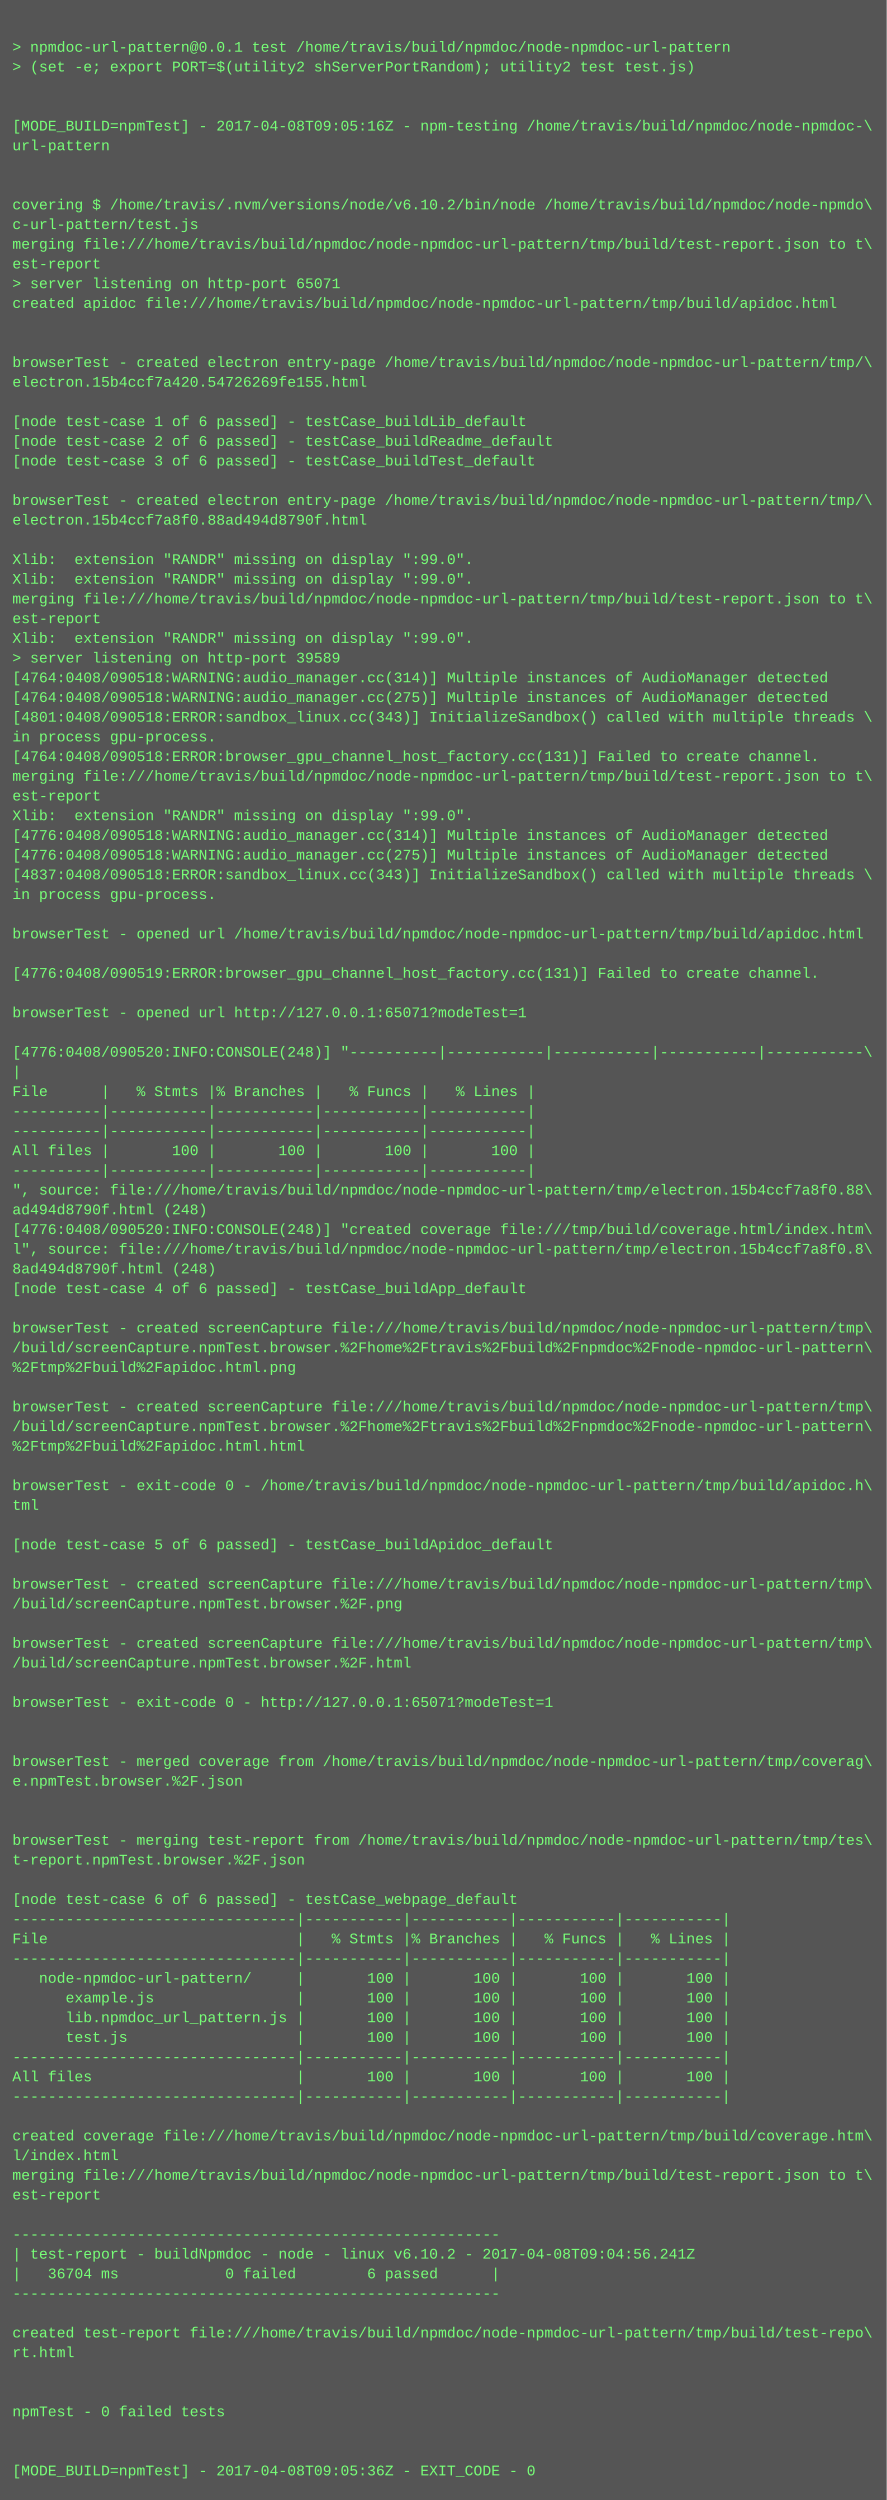
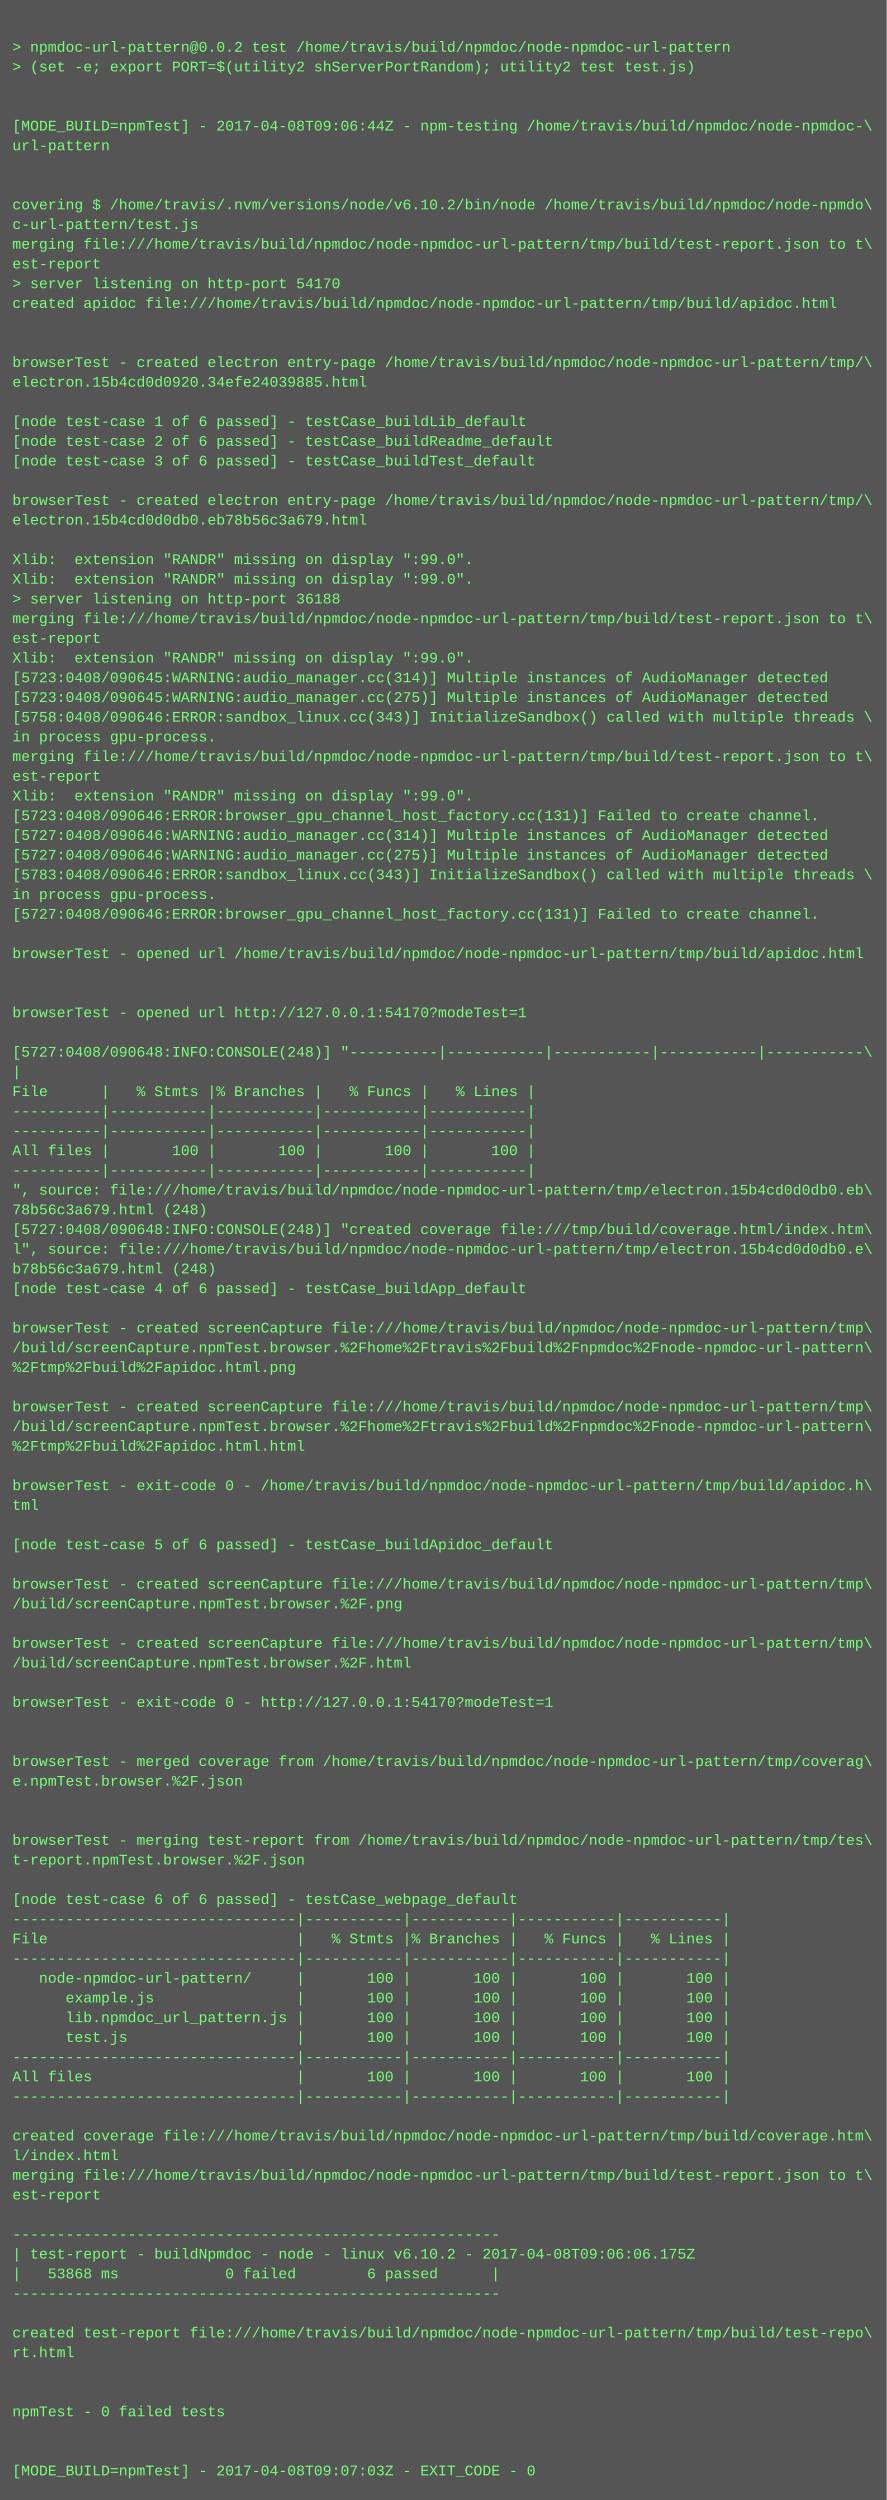
<svg xmlns="http://www.w3.org/2000/svg" height="2030" width="720">
  <rect height="2030" fill="#555" width="720" />
  <text fill="#7f7" font-family="Courier New" font-size="12" xml:space="preserve">
    <tspan x="10" y="26" />
-     <tspan x="10" y="42">&gt; npmdoc-url-pattern@0.0.1 test /home/travis/build/npmdoc/node-npmdoc-url-pattern</tspan>
+     <tspan x="10" y="42">&gt; npmdoc-url-pattern@0.0.2 test /home/travis/build/npmdoc/node-npmdoc-url-pattern</tspan>
    <tspan x="10" y="58">&gt; (set -e; export PORT=$(utility2 shServerPortRandom); utility2 test test.js)</tspan>
    <tspan x="10" y="74" />
    <tspan x="10" y="90" />
-     <tspan x="10" y="106">[MODE_BUILD=npmTest] - 2017-04-08T09:05:16Z - npm-testing /home/travis/build/npmdoc/node-npmdoc-\</tspan>
+     <tspan x="10" y="106">[MODE_BUILD=npmTest] - 2017-04-08T09:06:44Z - npm-testing /home/travis/build/npmdoc/node-npmdoc-\</tspan>
    <tspan x="10" y="122">url-pattern</tspan>
    <tspan x="10" y="138" />
    <tspan x="10" y="154" />
    <tspan x="10" y="170">covering $ /home/travis/.nvm/versions/node/v6.10.2/bin/node /home/travis/build/npmdoc/node-npmdo\</tspan>
    <tspan x="10" y="186">c-url-pattern/test.js</tspan>
    <tspan x="10" y="202">merging file:///home/travis/build/npmdoc/node-npmdoc-url-pattern/tmp/build/test-report.json to t\</tspan>
    <tspan x="10" y="218">est-report</tspan>
-     <tspan x="10" y="234">&gt; server listening on http-port 65071</tspan>
+     <tspan x="10" y="234">&gt; server listening on http-port 54170</tspan>
    <tspan x="10" y="250">created apidoc file:///home/travis/build/npmdoc/node-npmdoc-url-pattern/tmp/build/apidoc.html</tspan>
    <tspan x="10" y="266" />
    <tspan x="10" y="282" />
    <tspan x="10" y="298">browserTest - created electron entry-page /home/travis/build/npmdoc/node-npmdoc-url-pattern/tmp/\</tspan>
-     <tspan x="10" y="314">electron.15b4ccf7a420.54726269fe155.html</tspan>
+     <tspan x="10" y="314">electron.15b4cd0d0920.34efe24039885.html</tspan>
    <tspan x="10" y="330" />
    <tspan x="10" y="346">[node test-case 1 of 6 passed] - testCase_buildLib_default</tspan>
    <tspan x="10" y="362">[node test-case 2 of 6 passed] - testCase_buildReadme_default</tspan>
    <tspan x="10" y="378">[node test-case 3 of 6 passed] - testCase_buildTest_default</tspan>
    <tspan x="10" y="394" />
    <tspan x="10" y="410">browserTest - created electron entry-page /home/travis/build/npmdoc/node-npmdoc-url-pattern/tmp/\</tspan>
-     <tspan x="10" y="426">electron.15b4ccf7a8f0.88ad494d8790f.html</tspan>
+     <tspan x="10" y="426">electron.15b4cd0d0db0.eb78b56c3a679.html</tspan>
    <tspan x="10" y="442" />
    <tspan x="10" y="458">Xlib:  extension "RANDR" missing on display ":99.0".</tspan>
    <tspan x="10" y="474">Xlib:  extension "RANDR" missing on display ":99.0".</tspan>
-     <tspan x="10" y="490">merging file:///home/travis/build/npmdoc/node-npmdoc-url-pattern/tmp/build/test-report.json to t\</tspan>
-     <tspan x="10" y="506">est-report</tspan>
-     <tspan x="10" y="522">Xlib:  extension "RANDR" missing on display ":99.0".</tspan>
-     <tspan x="10" y="538">&gt; server listening on http-port 39589</tspan>
-     <tspan x="10" y="554">[4764:0408/090518:WARNING:audio_manager.cc(314)] Multiple instances of AudioManager detected</tspan>
-     <tspan x="10" y="570">[4764:0408/090518:WARNING:audio_manager.cc(275)] Multiple instances of AudioManager detected</tspan>
-     <tspan x="10" y="586">[4801:0408/090518:ERROR:sandbox_linux.cc(343)] InitializeSandbox() called with multiple threads \</tspan>
+     <tspan x="10" y="490">&gt; server listening on http-port 36188</tspan>
+     <tspan x="10" y="506">merging file:///home/travis/build/npmdoc/node-npmdoc-url-pattern/tmp/build/test-report.json to t\</tspan>
+     <tspan x="10" y="522">est-report</tspan>
+     <tspan x="10" y="538">Xlib:  extension "RANDR" missing on display ":99.0".</tspan>
+     <tspan x="10" y="554">[5723:0408/090645:WARNING:audio_manager.cc(314)] Multiple instances of AudioManager detected</tspan>
+     <tspan x="10" y="570">[5723:0408/090645:WARNING:audio_manager.cc(275)] Multiple instances of AudioManager detected</tspan>
+     <tspan x="10" y="586">[5758:0408/090646:ERROR:sandbox_linux.cc(343)] InitializeSandbox() called with multiple threads \</tspan>
    <tspan x="10" y="602">in process gpu-process. </tspan>
-     <tspan x="10" y="618">[4764:0408/090518:ERROR:browser_gpu_channel_host_factory.cc(131)] Failed to create channel.</tspan>
-     <tspan x="10" y="634">merging file:///home/travis/build/npmdoc/node-npmdoc-url-pattern/tmp/build/test-report.json to t\</tspan>
-     <tspan x="10" y="650">est-report</tspan>
-     <tspan x="10" y="666">Xlib:  extension "RANDR" missing on display ":99.0".</tspan>
-     <tspan x="10" y="682">[4776:0408/090518:WARNING:audio_manager.cc(314)] Multiple instances of AudioManager detected</tspan>
-     <tspan x="10" y="698">[4776:0408/090518:WARNING:audio_manager.cc(275)] Multiple instances of AudioManager detected</tspan>
-     <tspan x="10" y="714">[4837:0408/090518:ERROR:sandbox_linux.cc(343)] InitializeSandbox() called with multiple threads \</tspan>
+     <tspan x="10" y="618">merging file:///home/travis/build/npmdoc/node-npmdoc-url-pattern/tmp/build/test-report.json to t\</tspan>
+     <tspan x="10" y="634">est-report</tspan>
+     <tspan x="10" y="650">Xlib:  extension "RANDR" missing on display ":99.0".</tspan>
+     <tspan x="10" y="666">[5723:0408/090646:ERROR:browser_gpu_channel_host_factory.cc(131)] Failed to create channel.</tspan>
+     <tspan x="10" y="682">[5727:0408/090646:WARNING:audio_manager.cc(314)] Multiple instances of AudioManager detected</tspan>
+     <tspan x="10" y="698">[5727:0408/090646:WARNING:audio_manager.cc(275)] Multiple instances of AudioManager detected</tspan>
+     <tspan x="10" y="714">[5783:0408/090646:ERROR:sandbox_linux.cc(343)] InitializeSandbox() called with multiple threads \</tspan>
    <tspan x="10" y="730">in process gpu-process. </tspan>
-     <tspan x="10" y="746" />
-     <tspan x="10" y="762">browserTest - opened url /home/travis/build/npmdoc/node-npmdoc-url-pattern/tmp/build/apidoc.html</tspan>
-     <tspan x="10" y="778" />
-     <tspan x="10" y="794">[4776:0408/090519:ERROR:browser_gpu_channel_host_factory.cc(131)] Failed to create channel.</tspan>
+     <tspan x="10" y="746">[5727:0408/090646:ERROR:browser_gpu_channel_host_factory.cc(131)] Failed to create channel.</tspan>
+     <tspan x="10" y="762" />
+     <tspan x="10" y="778">browserTest - opened url /home/travis/build/npmdoc/node-npmdoc-url-pattern/tmp/build/apidoc.html</tspan>
+     <tspan x="10" y="794" />
    <tspan x="10" y="810" />
-     <tspan x="10" y="826">browserTest - opened url http://127.0.0.1:65071?modeTest=1</tspan>
+     <tspan x="10" y="826">browserTest - opened url http://127.0.0.1:54170?modeTest=1</tspan>
    <tspan x="10" y="842" />
-     <tspan x="10" y="858">[4776:0408/090520:INFO:CONSOLE(248)] "----------|-----------|-----------|-----------|-----------\</tspan>
+     <tspan x="10" y="858">[5727:0408/090648:INFO:CONSOLE(248)] "----------|-----------|-----------|-----------|-----------\</tspan>
    <tspan x="10" y="874">|</tspan>
    <tspan x="10" y="890">File      |   % Stmts |% Branches |   % Funcs |   % Lines |</tspan>
    <tspan x="10" y="906">----------|-----------|-----------|-----------|-----------|</tspan>
    <tspan x="10" y="922">----------|-----------|-----------|-----------|-----------|</tspan>
    <tspan x="10" y="938">All files |       100 |       100 |       100 |       100 |</tspan>
    <tspan x="10" y="954">----------|-----------|-----------|-----------|-----------|</tspan>
-     <tspan x="10" y="970">", source: file:///home/travis/build/npmdoc/node-npmdoc-url-pattern/tmp/electron.15b4ccf7a8f0.88\</tspan>
-     <tspan x="10" y="986">ad494d8790f.html (248)</tspan>
-     <tspan x="10" y="1002">[4776:0408/090520:INFO:CONSOLE(248)] "created coverage file:///tmp/build/coverage.html/index.htm\</tspan>
-     <tspan x="10" y="1018">l", source: file:///home/travis/build/npmdoc/node-npmdoc-url-pattern/tmp/electron.15b4ccf7a8f0.8\</tspan>
-     <tspan x="10" y="1034">8ad494d8790f.html (248)</tspan>
+     <tspan x="10" y="970">", source: file:///home/travis/build/npmdoc/node-npmdoc-url-pattern/tmp/electron.15b4cd0d0db0.eb\</tspan>
+     <tspan x="10" y="986">78b56c3a679.html (248)</tspan>
+     <tspan x="10" y="1002">[5727:0408/090648:INFO:CONSOLE(248)] "created coverage file:///tmp/build/coverage.html/index.htm\</tspan>
+     <tspan x="10" y="1018">l", source: file:///home/travis/build/npmdoc/node-npmdoc-url-pattern/tmp/electron.15b4cd0d0db0.e\</tspan>
+     <tspan x="10" y="1034">b78b56c3a679.html (248)</tspan>
    <tspan x="10" y="1050">[node test-case 4 of 6 passed] - testCase_buildApp_default</tspan>
    <tspan x="10" y="1066" />
    <tspan x="10" y="1082">browserTest - created screenCapture file:///home/travis/build/npmdoc/node-npmdoc-url-pattern/tmp\</tspan>
    <tspan x="10" y="1098">/build/screenCapture.npmTest.browser.%2Fhome%2Ftravis%2Fbuild%2Fnpmdoc%2Fnode-npmdoc-url-pattern\</tspan>
    <tspan x="10" y="1114">%2Ftmp%2Fbuild%2Fapidoc.html.png</tspan>
    <tspan x="10" y="1130" />
    <tspan x="10" y="1146">browserTest - created screenCapture file:///home/travis/build/npmdoc/node-npmdoc-url-pattern/tmp\</tspan>
    <tspan x="10" y="1162">/build/screenCapture.npmTest.browser.%2Fhome%2Ftravis%2Fbuild%2Fnpmdoc%2Fnode-npmdoc-url-pattern\</tspan>
    <tspan x="10" y="1178">%2Ftmp%2Fbuild%2Fapidoc.html.html</tspan>
    <tspan x="10" y="1194" />
    <tspan x="10" y="1210">browserTest - exit-code 0 - /home/travis/build/npmdoc/node-npmdoc-url-pattern/tmp/build/apidoc.h\</tspan>
    <tspan x="10" y="1226">tml</tspan>
    <tspan x="10" y="1242" />
    <tspan x="10" y="1258">[node test-case 5 of 6 passed] - testCase_buildApidoc_default</tspan>
    <tspan x="10" y="1274" />
    <tspan x="10" y="1290">browserTest - created screenCapture file:///home/travis/build/npmdoc/node-npmdoc-url-pattern/tmp\</tspan>
    <tspan x="10" y="1306">/build/screenCapture.npmTest.browser.%2F.png</tspan>
    <tspan x="10" y="1322" />
    <tspan x="10" y="1338">browserTest - created screenCapture file:///home/travis/build/npmdoc/node-npmdoc-url-pattern/tmp\</tspan>
    <tspan x="10" y="1354">/build/screenCapture.npmTest.browser.%2F.html</tspan>
    <tspan x="10" y="1370" />
-     <tspan x="10" y="1386">browserTest - exit-code 0 - http://127.0.0.1:65071?modeTest=1</tspan>
+     <tspan x="10" y="1386">browserTest - exit-code 0 - http://127.0.0.1:54170?modeTest=1</tspan>
    <tspan x="10" y="1402" />
    <tspan x="10" y="1418" />
    <tspan x="10" y="1434">browserTest - merged coverage from /home/travis/build/npmdoc/node-npmdoc-url-pattern/tmp/coverag\</tspan>
    <tspan x="10" y="1450">e.npmTest.browser.%2F.json</tspan>
    <tspan x="10" y="1466" />
    <tspan x="10" y="1482" />
    <tspan x="10" y="1498">browserTest - merging test-report from /home/travis/build/npmdoc/node-npmdoc-url-pattern/tmp/tes\</tspan>
    <tspan x="10" y="1514">t-report.npmTest.browser.%2F.json</tspan>
    <tspan x="10" y="1530" />
    <tspan x="10" y="1546">[node test-case 6 of 6 passed] - testCase_webpage_default</tspan>
    <tspan x="10" y="1562">--------------------------------|-----------|-----------|-----------|-----------|</tspan>
    <tspan x="10" y="1578">File                            |   % Stmts |% Branches |   % Funcs |   % Lines |</tspan>
    <tspan x="10" y="1594">--------------------------------|-----------|-----------|-----------|-----------|</tspan>
    <tspan x="10" y="1610">   node-npmdoc-url-pattern/     |       100 |       100 |       100 |       100 |</tspan>
    <tspan x="10" y="1626">      example.js                |       100 |       100 |       100 |       100 |</tspan>
    <tspan x="10" y="1642">      lib.npmdoc_url_pattern.js |       100 |       100 |       100 |       100 |</tspan>
    <tspan x="10" y="1658">      test.js                   |       100 |       100 |       100 |       100 |</tspan>
    <tspan x="10" y="1674">--------------------------------|-----------|-----------|-----------|-----------|</tspan>
    <tspan x="10" y="1690">All files                       |       100 |       100 |       100 |       100 |</tspan>
    <tspan x="10" y="1706">--------------------------------|-----------|-----------|-----------|-----------|</tspan>
    <tspan x="10" y="1722" />
    <tspan x="10" y="1738">created coverage file:///home/travis/build/npmdoc/node-npmdoc-url-pattern/tmp/build/coverage.htm\</tspan>
    <tspan x="10" y="1754">l/index.html</tspan>
    <tspan x="10" y="1770">merging file:///home/travis/build/npmdoc/node-npmdoc-url-pattern/tmp/build/test-report.json to t\</tspan>
    <tspan x="10" y="1786">est-report</tspan>
    <tspan x="10" y="1802" />
    <tspan x="10" y="1818">-------------------------------------------------------</tspan>
-     <tspan x="10" y="1834">| test-report - buildNpmdoc - node - linux v6.10.2 - 2017-04-08T09:04:56.241Z</tspan>
-     <tspan x="10" y="1850">|   36704 ms            0 failed        6 passed      |</tspan>
+     <tspan x="10" y="1834">| test-report - buildNpmdoc - node - linux v6.10.2 - 2017-04-08T09:06:06.175Z</tspan>
+     <tspan x="10" y="1850">|   53868 ms            0 failed        6 passed      |</tspan>
    <tspan x="10" y="1866">-------------------------------------------------------</tspan>
    <tspan x="10" y="1882" />
    <tspan x="10" y="1898">created test-report file:///home/travis/build/npmdoc/node-npmdoc-url-pattern/tmp/build/test-repo\</tspan>
    <tspan x="10" y="1914">rt.html</tspan>
    <tspan x="10" y="1930" />
    <tspan x="10" y="1946" />
    <tspan x="10" y="1962">npmTest - 0 failed tests</tspan>
    <tspan x="10" y="1978" />
    <tspan x="10" y="1994" />
-     <tspan x="10" y="2010">[MODE_BUILD=npmTest] - 2017-04-08T09:05:36Z - EXIT_CODE - 0</tspan>
+     <tspan x="10" y="2010">[MODE_BUILD=npmTest] - 2017-04-08T09:07:03Z - EXIT_CODE - 0</tspan>
  </text>
</svg>
